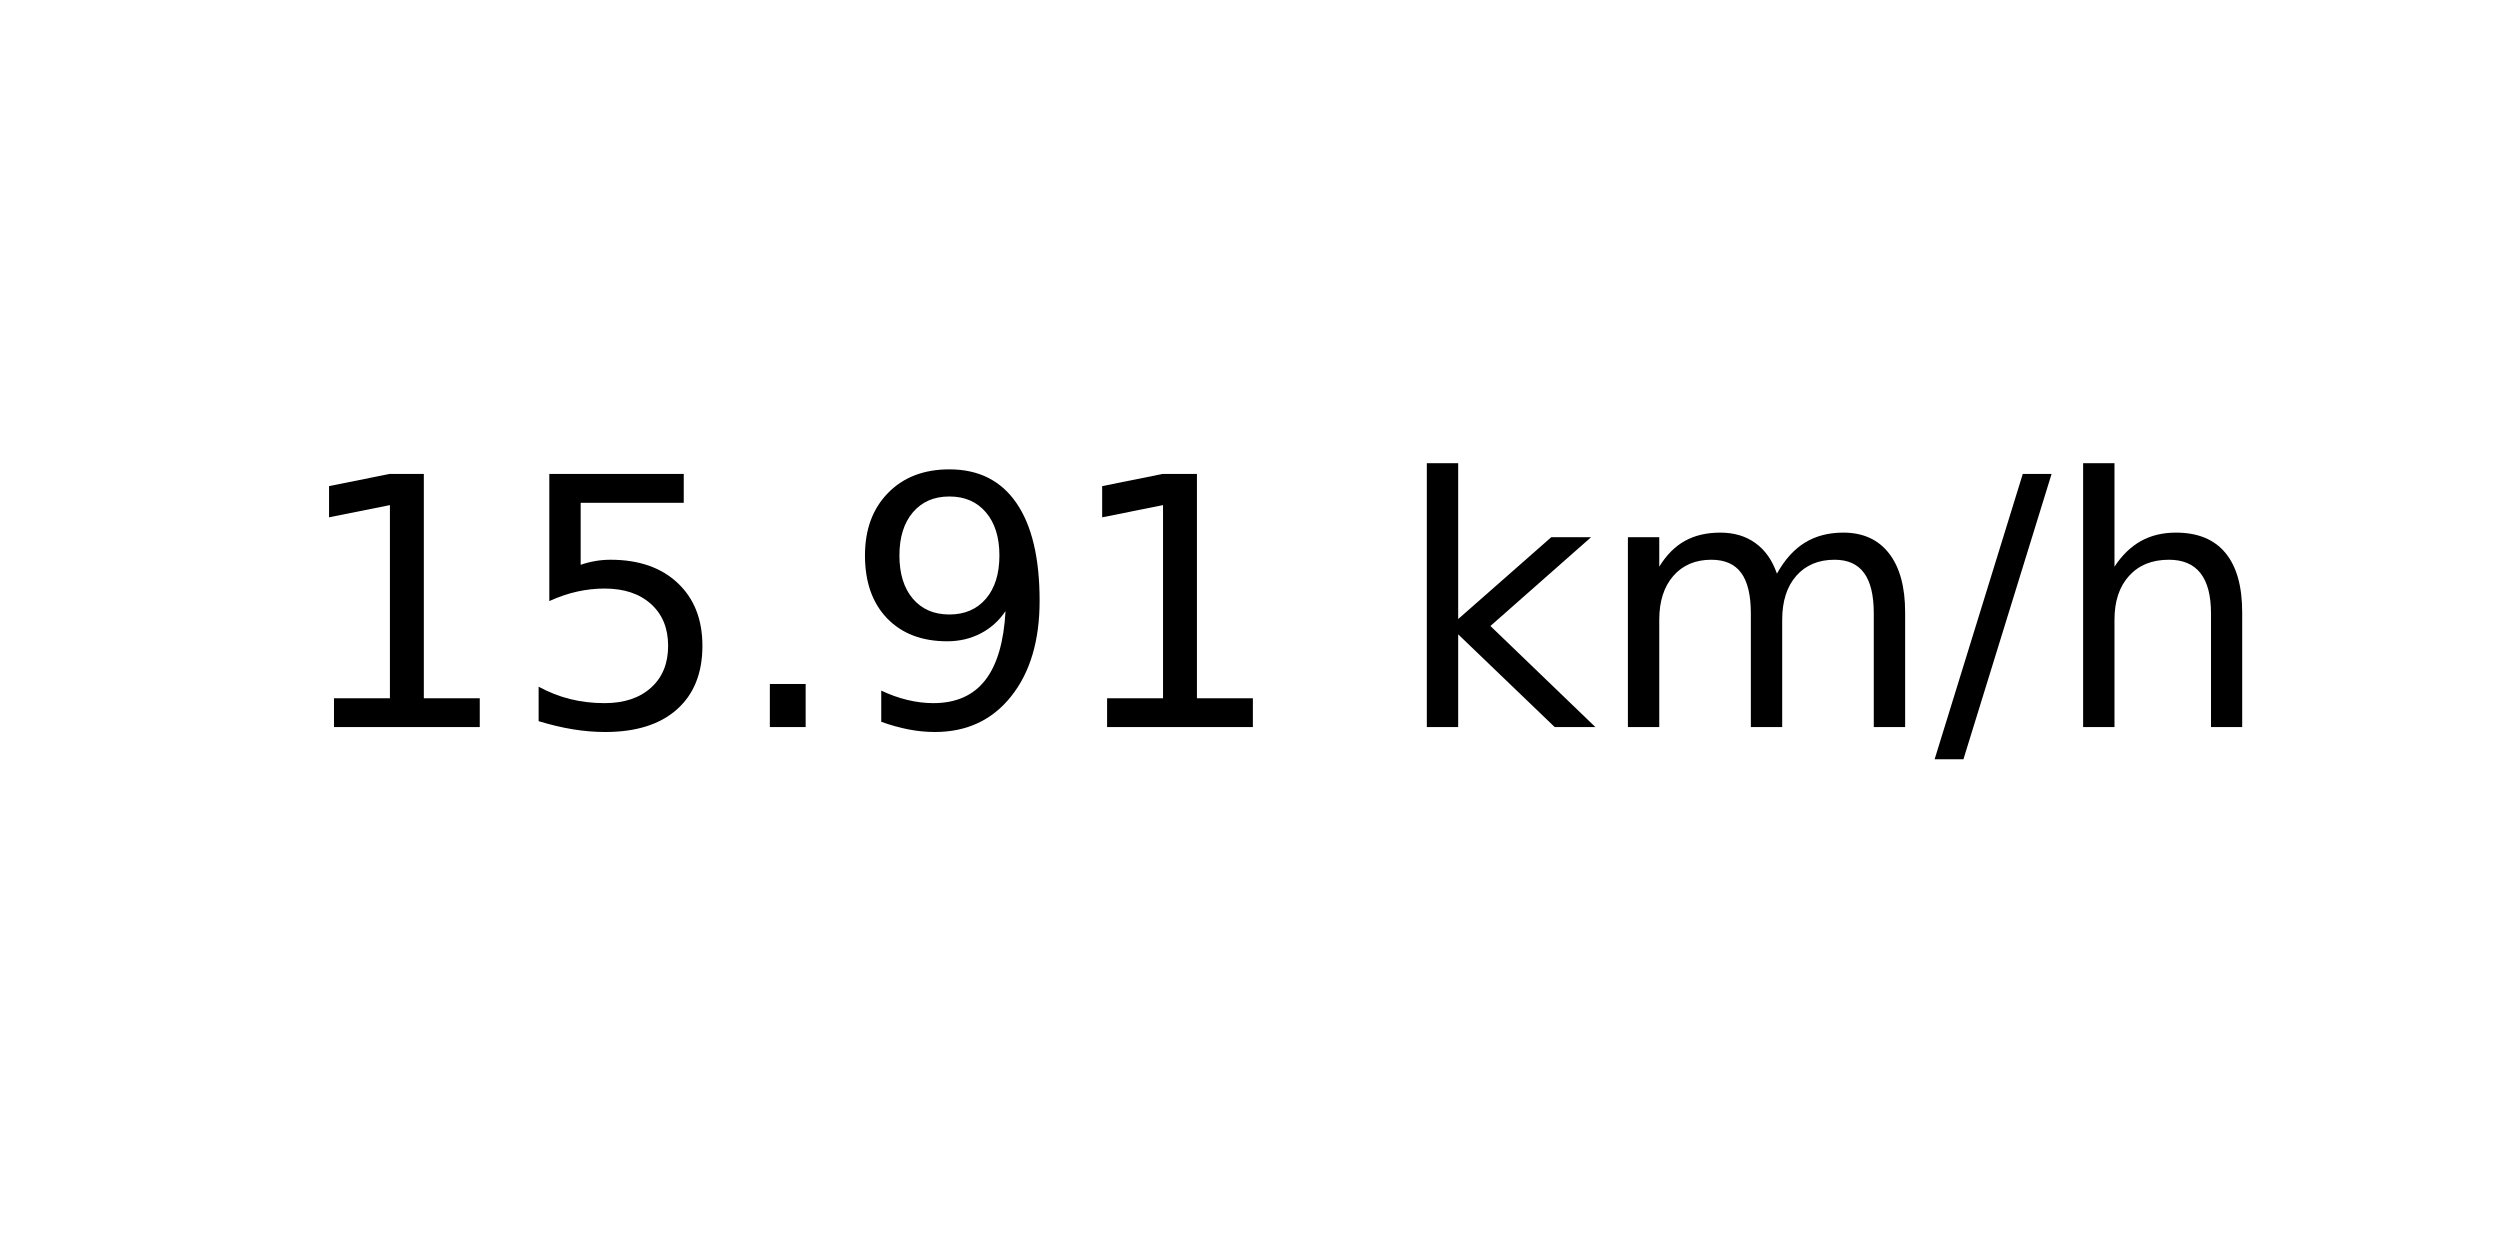
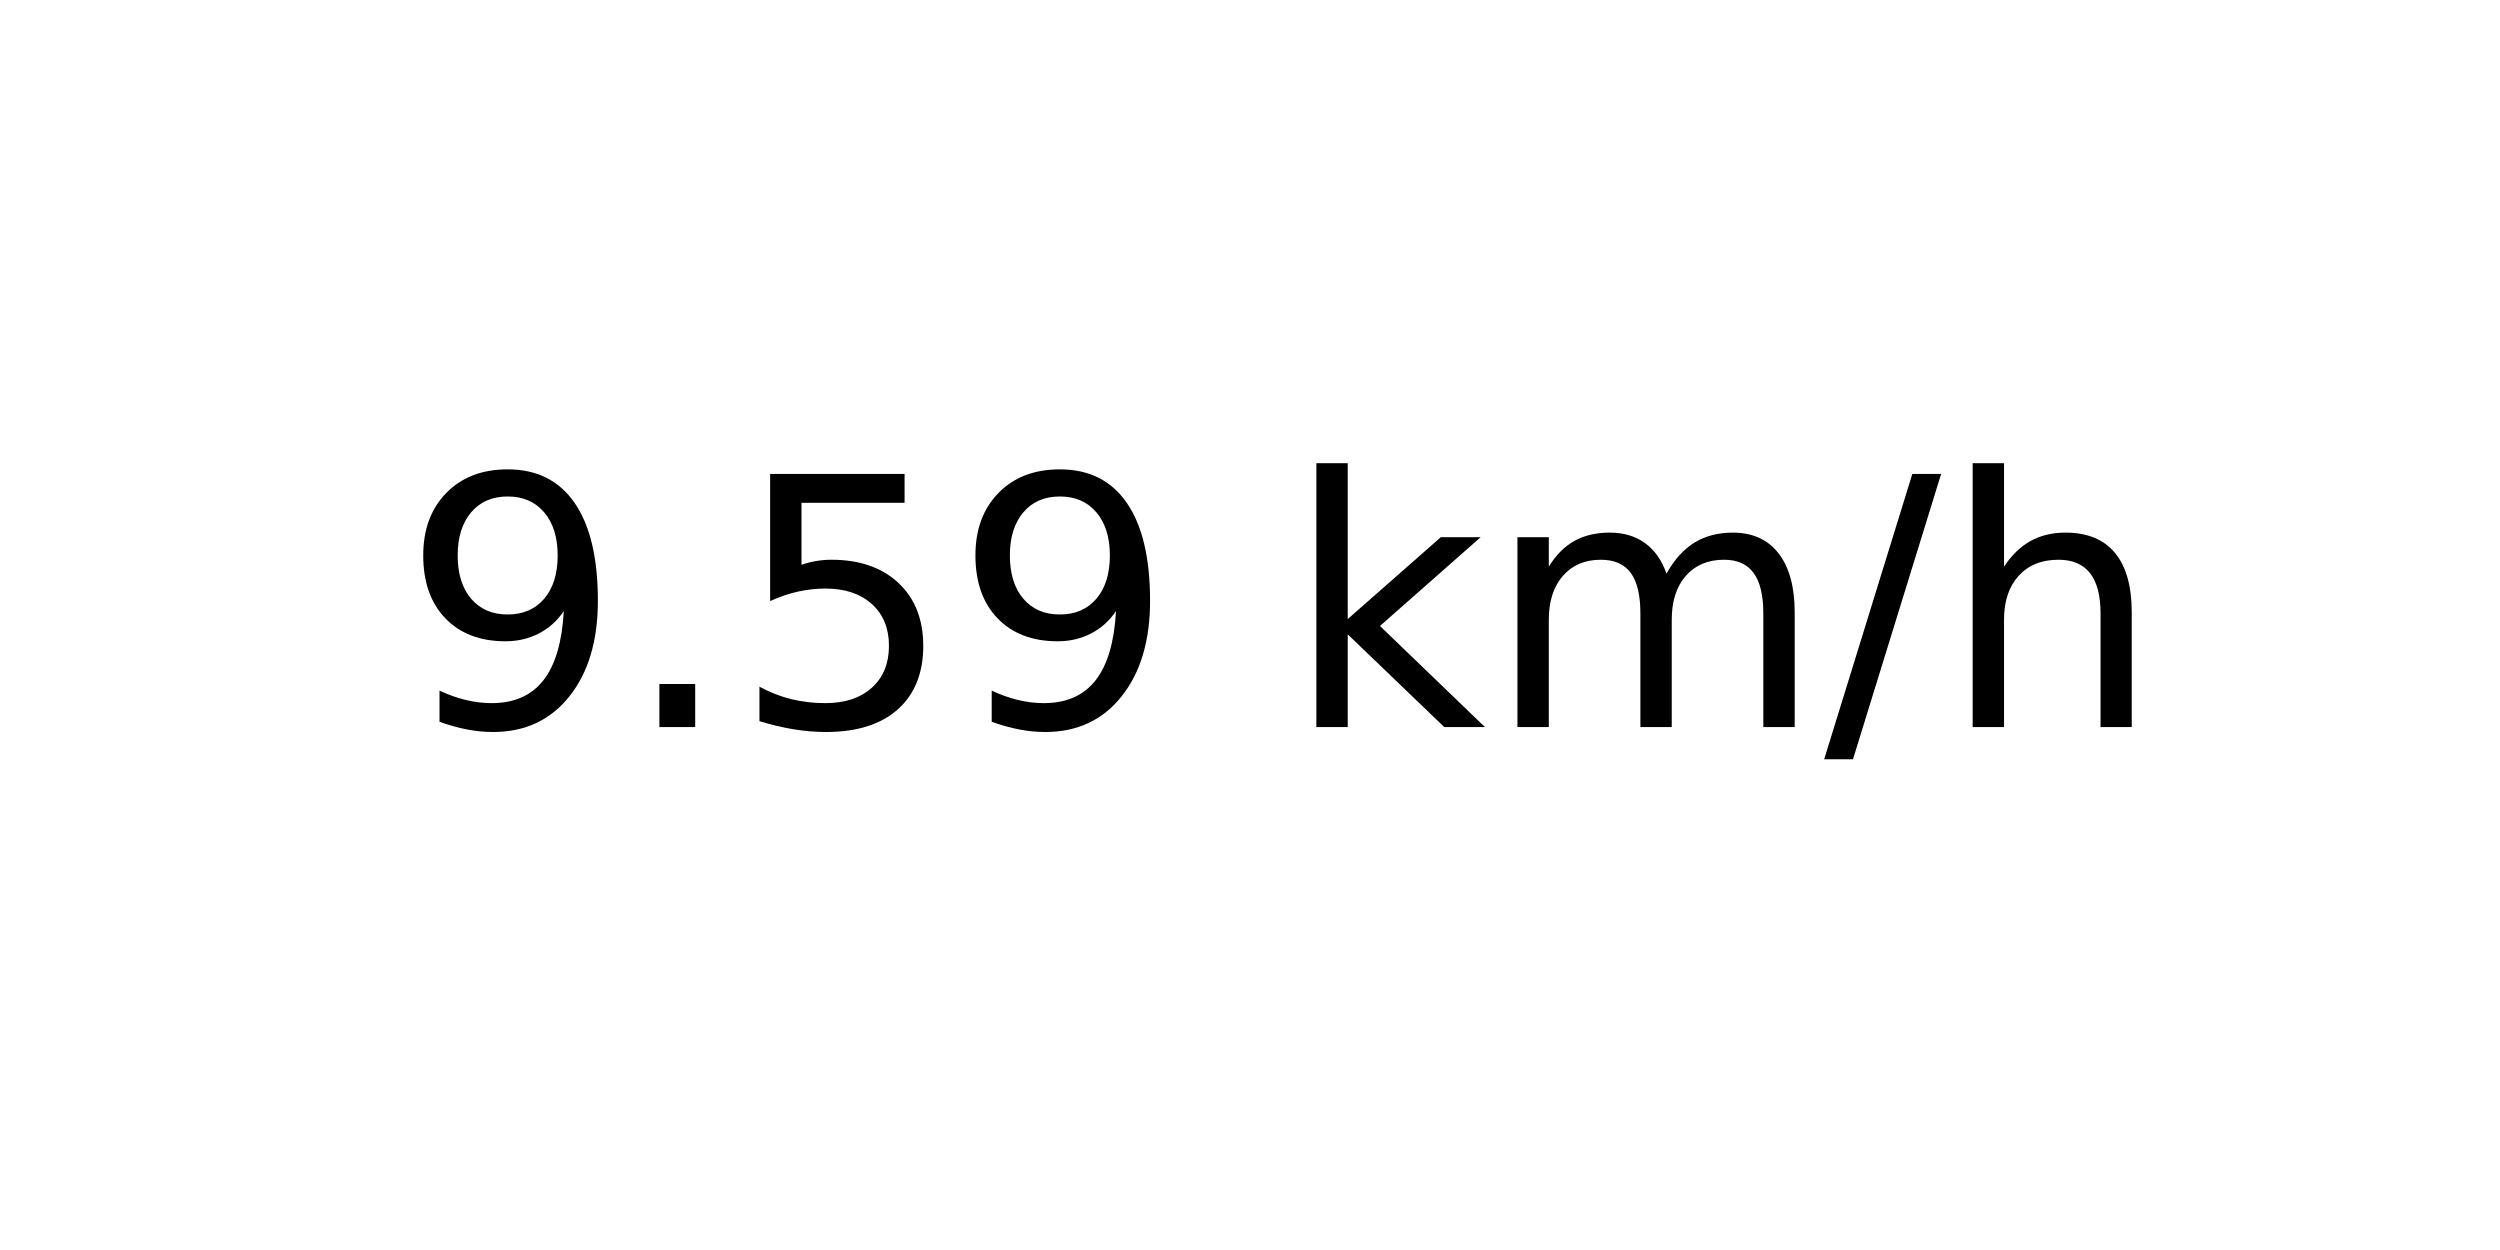
<svg xmlns="http://www.w3.org/2000/svg" xmlns:xlink="http://www.w3.org/1999/xlink" width="72pt" height="36pt" viewBox="0 0 72 36" version="1.1">
  <defs>
    <style type="text/css">*{stroke-linejoin: round; stroke-linecap: butt}</style>
  </defs>
  <g id="figure_1">
    <g id="axes_1">
      <g id="text_1">
-         <g transform="translate(8.378125 20.93937) scale(0.1 -0.1)">
+         <g transform="translate(11.55937 20.93937) scale(0.1 -0.1)">
          <defs>
-             <path id="DejaVuSans-31" d="M 794 531  L 1825 531  L 1825 4091  L 703 3866  L 703 4441  L 1819 4666  L 2450 4666  L 2450 531  L 3481 531  L 3481 0  L 794 0  L 794 531  z " transform="scale(0.015625)" />
+             <path id="DejaVuSans-39" d="M 703 97  L 703 672  Q 941 559 1184 500  Q 1428 441 1663 441  Q 2288 441 2617 861  Q 2947 1281 2994 2138  Q 2813 1869 2534 1725  Q 2256 1581 1919 1581  Q 1219 1581 811 2004  Q 403 2428 403 3163  Q 403 3881 828 4315  Q 1253 4750 1959 4750  Q 2769 4750 3195 4129  Q 3622 3509 3622 2328  Q 3622 1225 3098 567  Q 2575 -91 1691 -91  Q 1453 -91 1209 -44  Q 966 3 703 97  z M 1959 2075  Q 2384 2075 2632 2365  Q 2881 2656 2881 3163  Q 2881 3666 2632 3958  Q 2384 4250 1959 4250  Q 1534 4250 1286 3958  Q 1038 3666 1038 3163  Q 1038 2656 1286 2365  Q 1534 2075 1959 2075  z " transform="scale(0.015625)" />
+             <path id="DejaVuSans-2e" d="M 684 794  L 1344 794  L 1344 0  L 684 0  L 684 794  z " transform="scale(0.015625)" />
            <path id="DejaVuSans-35" d="M 691 4666  L 3169 4666  L 3169 4134  L 1269 4134  L 1269 2991  Q 1406 3038 1543 3061  Q 1681 3084 1819 3084  Q 2600 3084 3056 2656  Q 3513 2228 3513 1497  Q 3513 744 3044 326  Q 2575 -91 1722 -91  Q 1428 -91 1123 -41  Q 819 9 494 109  L 494 744  Q 775 591 1075 516  Q 1375 441 1709 441  Q 2250 441 2565 725  Q 2881 1009 2881 1497  Q 2881 1984 2565 2268  Q 2250 2553 1709 2553  Q 1456 2553 1204 2497  Q 953 2441 691 2322  L 691 4666  z " transform="scale(0.015625)" />
-             <path id="DejaVuSans-2e" d="M 684 794  L 1344 794  L 1344 0  L 684 0  L 684 794  z " transform="scale(0.015625)" />
-             <path id="DejaVuSans-39" d="M 703 97  L 703 672  Q 941 559 1184 500  Q 1428 441 1663 441  Q 2288 441 2617 861  Q 2947 1281 2994 2138  Q 2813 1869 2534 1725  Q 2256 1581 1919 1581  Q 1219 1581 811 2004  Q 403 2428 403 3163  Q 403 3881 828 4315  Q 1253 4750 1959 4750  Q 2769 4750 3195 4129  Q 3622 3509 3622 2328  Q 3622 1225 3098 567  Q 2575 -91 1691 -91  Q 1453 -91 1209 -44  Q 966 3 703 97  z M 1959 2075  Q 2384 2075 2632 2365  Q 2881 2656 2881 3163  Q 2881 3666 2632 3958  Q 2384 4250 1959 4250  Q 1534 4250 1286 3958  Q 1038 3666 1038 3163  Q 1038 2656 1286 2365  Q 1534 2075 1959 2075  z " transform="scale(0.015625)" />
            <path id="DejaVuSans-20" transform="scale(0.015625)" />
            <path id="DejaVuSans-6b" d="M 581 4863  L 1159 4863  L 1159 1991  L 2875 3500  L 3609 3500  L 1753 1863  L 3688 0  L 2938 0  L 1159 1709  L 1159 0  L 581 0  L 581 4863  z " transform="scale(0.015625)" />
            <path id="DejaVuSans-6d" d="M 3328 2828  Q 3544 3216 3844 3400  Q 4144 3584 4550 3584  Q 5097 3584 5394 3201  Q 5691 2819 5691 2113  L 5691 0  L 5113 0  L 5113 2094  Q 5113 2597 4934 2840  Q 4756 3084 4391 3084  Q 3944 3084 3684 2787  Q 3425 2491 3425 1978  L 3425 0  L 2847 0  L 2847 2094  Q 2847 2600 2669 2842  Q 2491 3084 2119 3084  Q 1678 3084 1418 2786  Q 1159 2488 1159 1978  L 1159 0  L 581 0  L 581 3500  L 1159 3500  L 1159 2956  Q 1356 3278 1631 3431  Q 1906 3584 2284 3584  Q 2666 3584 2933 3390  Q 3200 3197 3328 2828  z " transform="scale(0.015625)" />
            <path id="DejaVuSans-2f" d="M 1625 4666  L 2156 4666  L 531 -594  L 0 -594  L 1625 4666  z " transform="scale(0.015625)" />
            <path id="DejaVuSans-68" d="M 3513 2113  L 3513 0  L 2938 0  L 2938 2094  Q 2938 2591 2744 2837  Q 2550 3084 2163 3084  Q 1697 3084 1428 2787  Q 1159 2491 1159 1978  L 1159 0  L 581 0  L 581 4863  L 1159 4863  L 1159 2956  Q 1366 3272 1645 3428  Q 1925 3584 2291 3584  Q 2894 3584 3203 3211  Q 3513 2838 3513 2113  z " transform="scale(0.015625)" />
          </defs>
-           <use xlink:href="#DejaVuSans-31" />
-           <use xlink:href="#DejaVuSans-35" x="63.623" />
-           <use xlink:href="#DejaVuSans-2e" x="127.246" />
+           <use xlink:href="#DejaVuSans-39" />
+           <use xlink:href="#DejaVuSans-2e" x="63.623" />
+           <use xlink:href="#DejaVuSans-35" x="95.41" />
          <use xlink:href="#DejaVuSans-39" x="159.033" />
-           <use xlink:href="#DejaVuSans-31" x="222.656" />
-           <use xlink:href="#DejaVuSans-20" x="286.279" />
-           <use xlink:href="#DejaVuSans-6b" x="318.066" />
-           <use xlink:href="#DejaVuSans-6d" x="375.977" />
-           <use xlink:href="#DejaVuSans-2f" x="473.389" />
-           <use xlink:href="#DejaVuSans-68" x="507.08" />
+           <use xlink:href="#DejaVuSans-20" x="222.656" />
+           <use xlink:href="#DejaVuSans-6b" x="254.443" />
+           <use xlink:href="#DejaVuSans-6d" x="312.354" />
+           <use xlink:href="#DejaVuSans-2f" x="409.766" />
+           <use xlink:href="#DejaVuSans-68" x="443.457" />
        </g>
      </g>
    </g>
  </g>
</svg>
